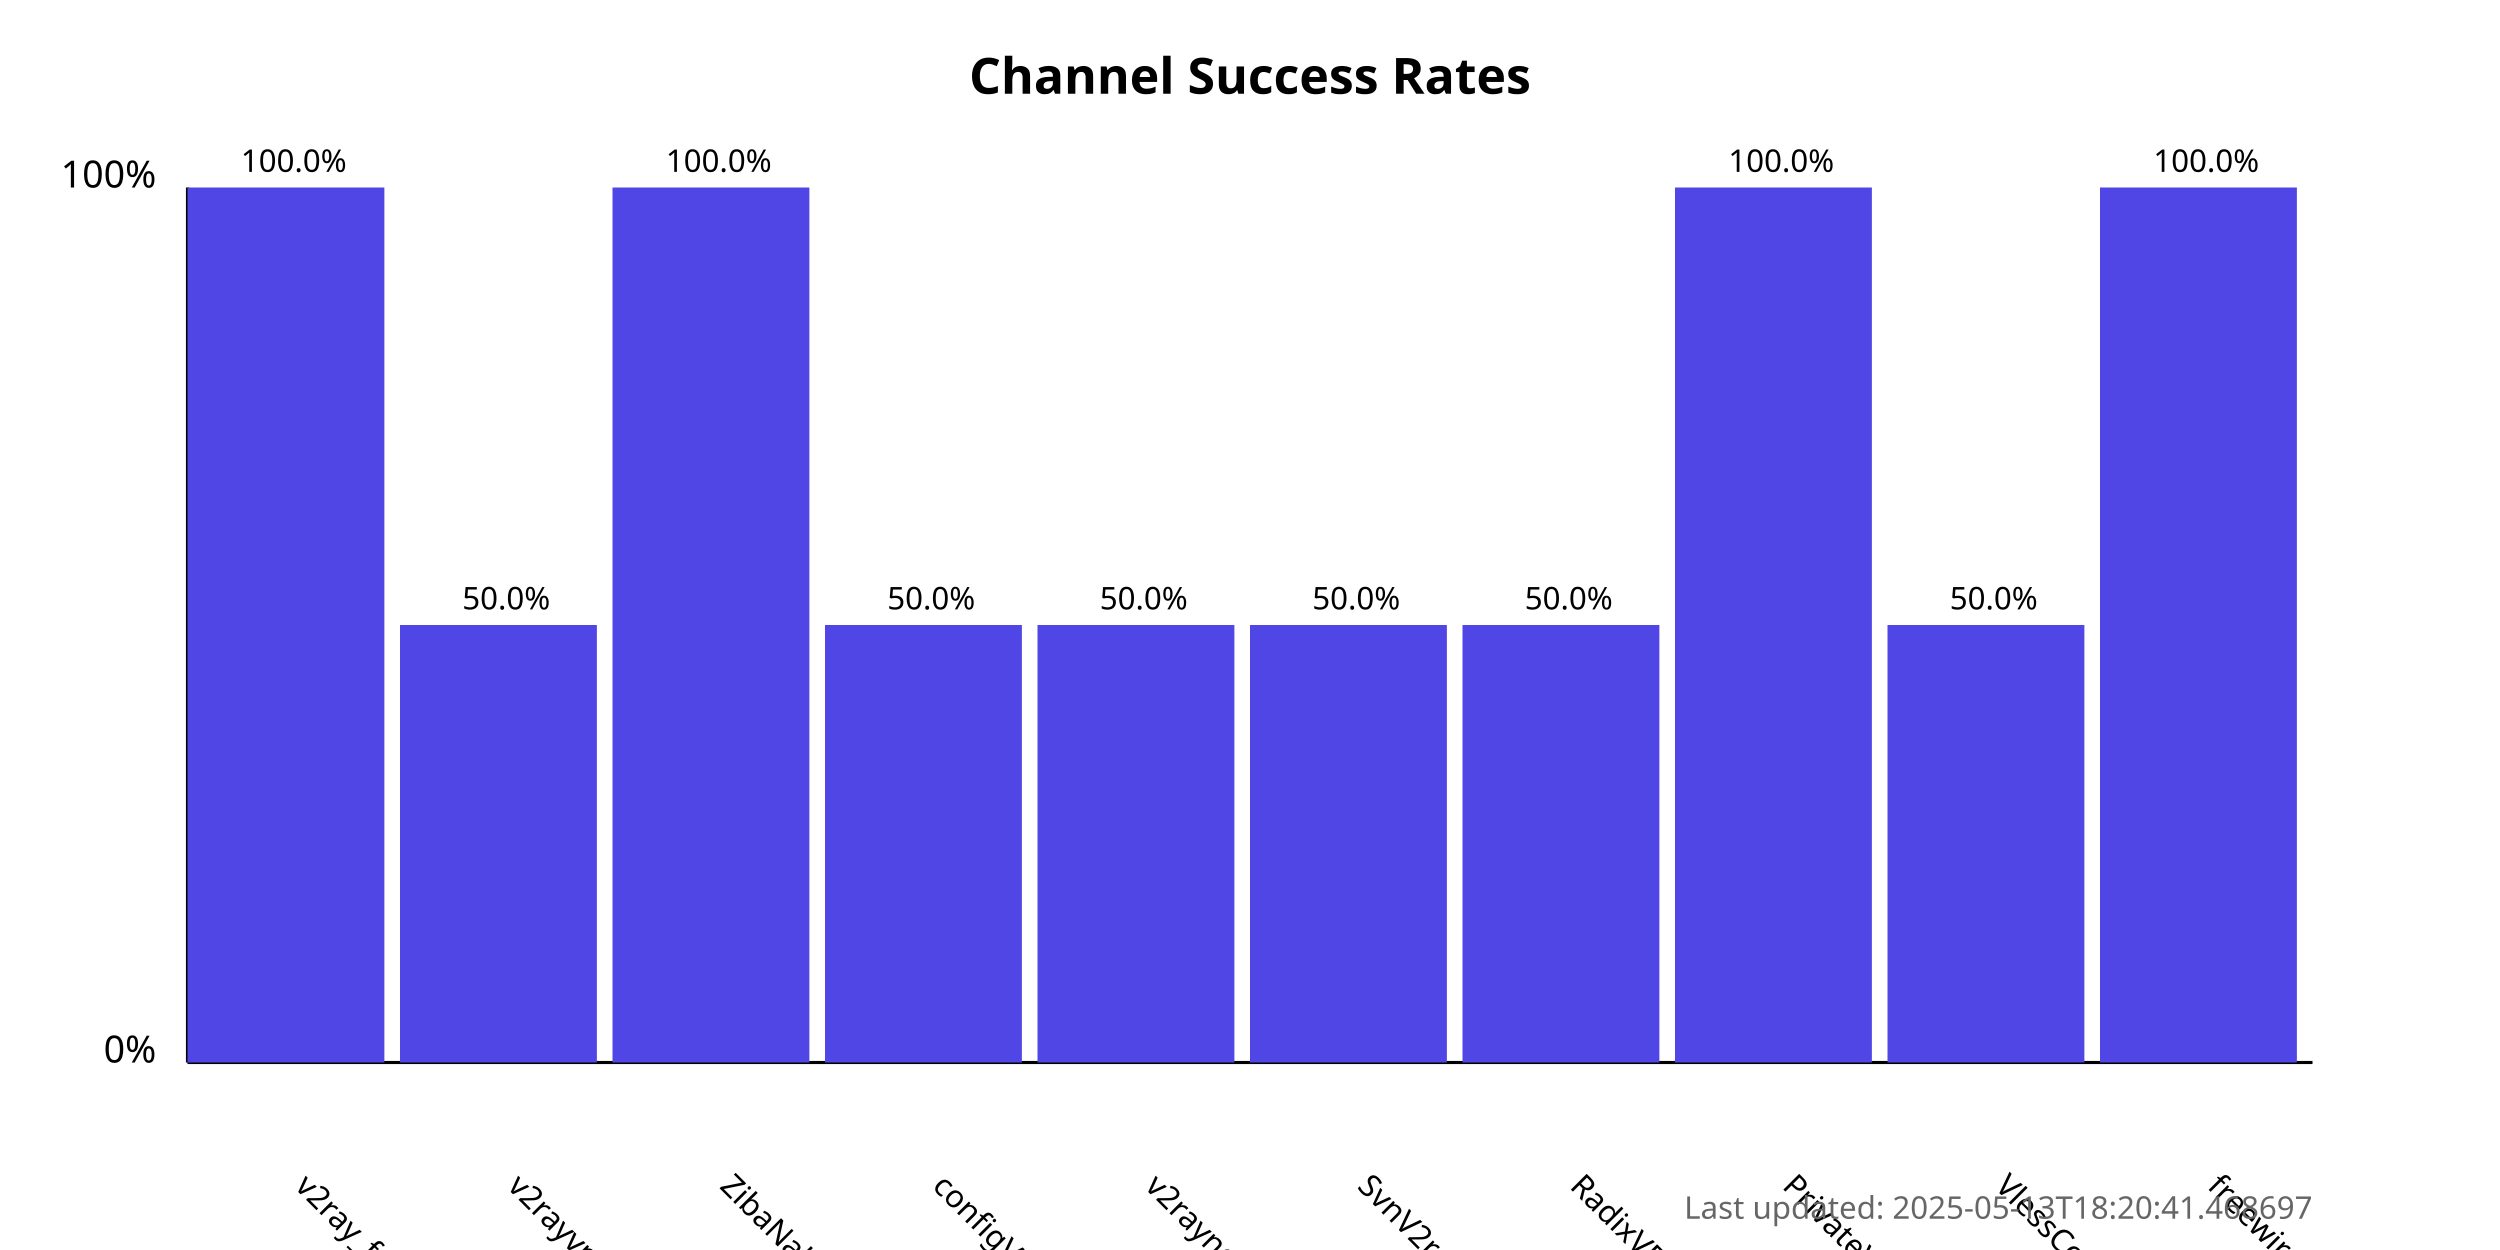
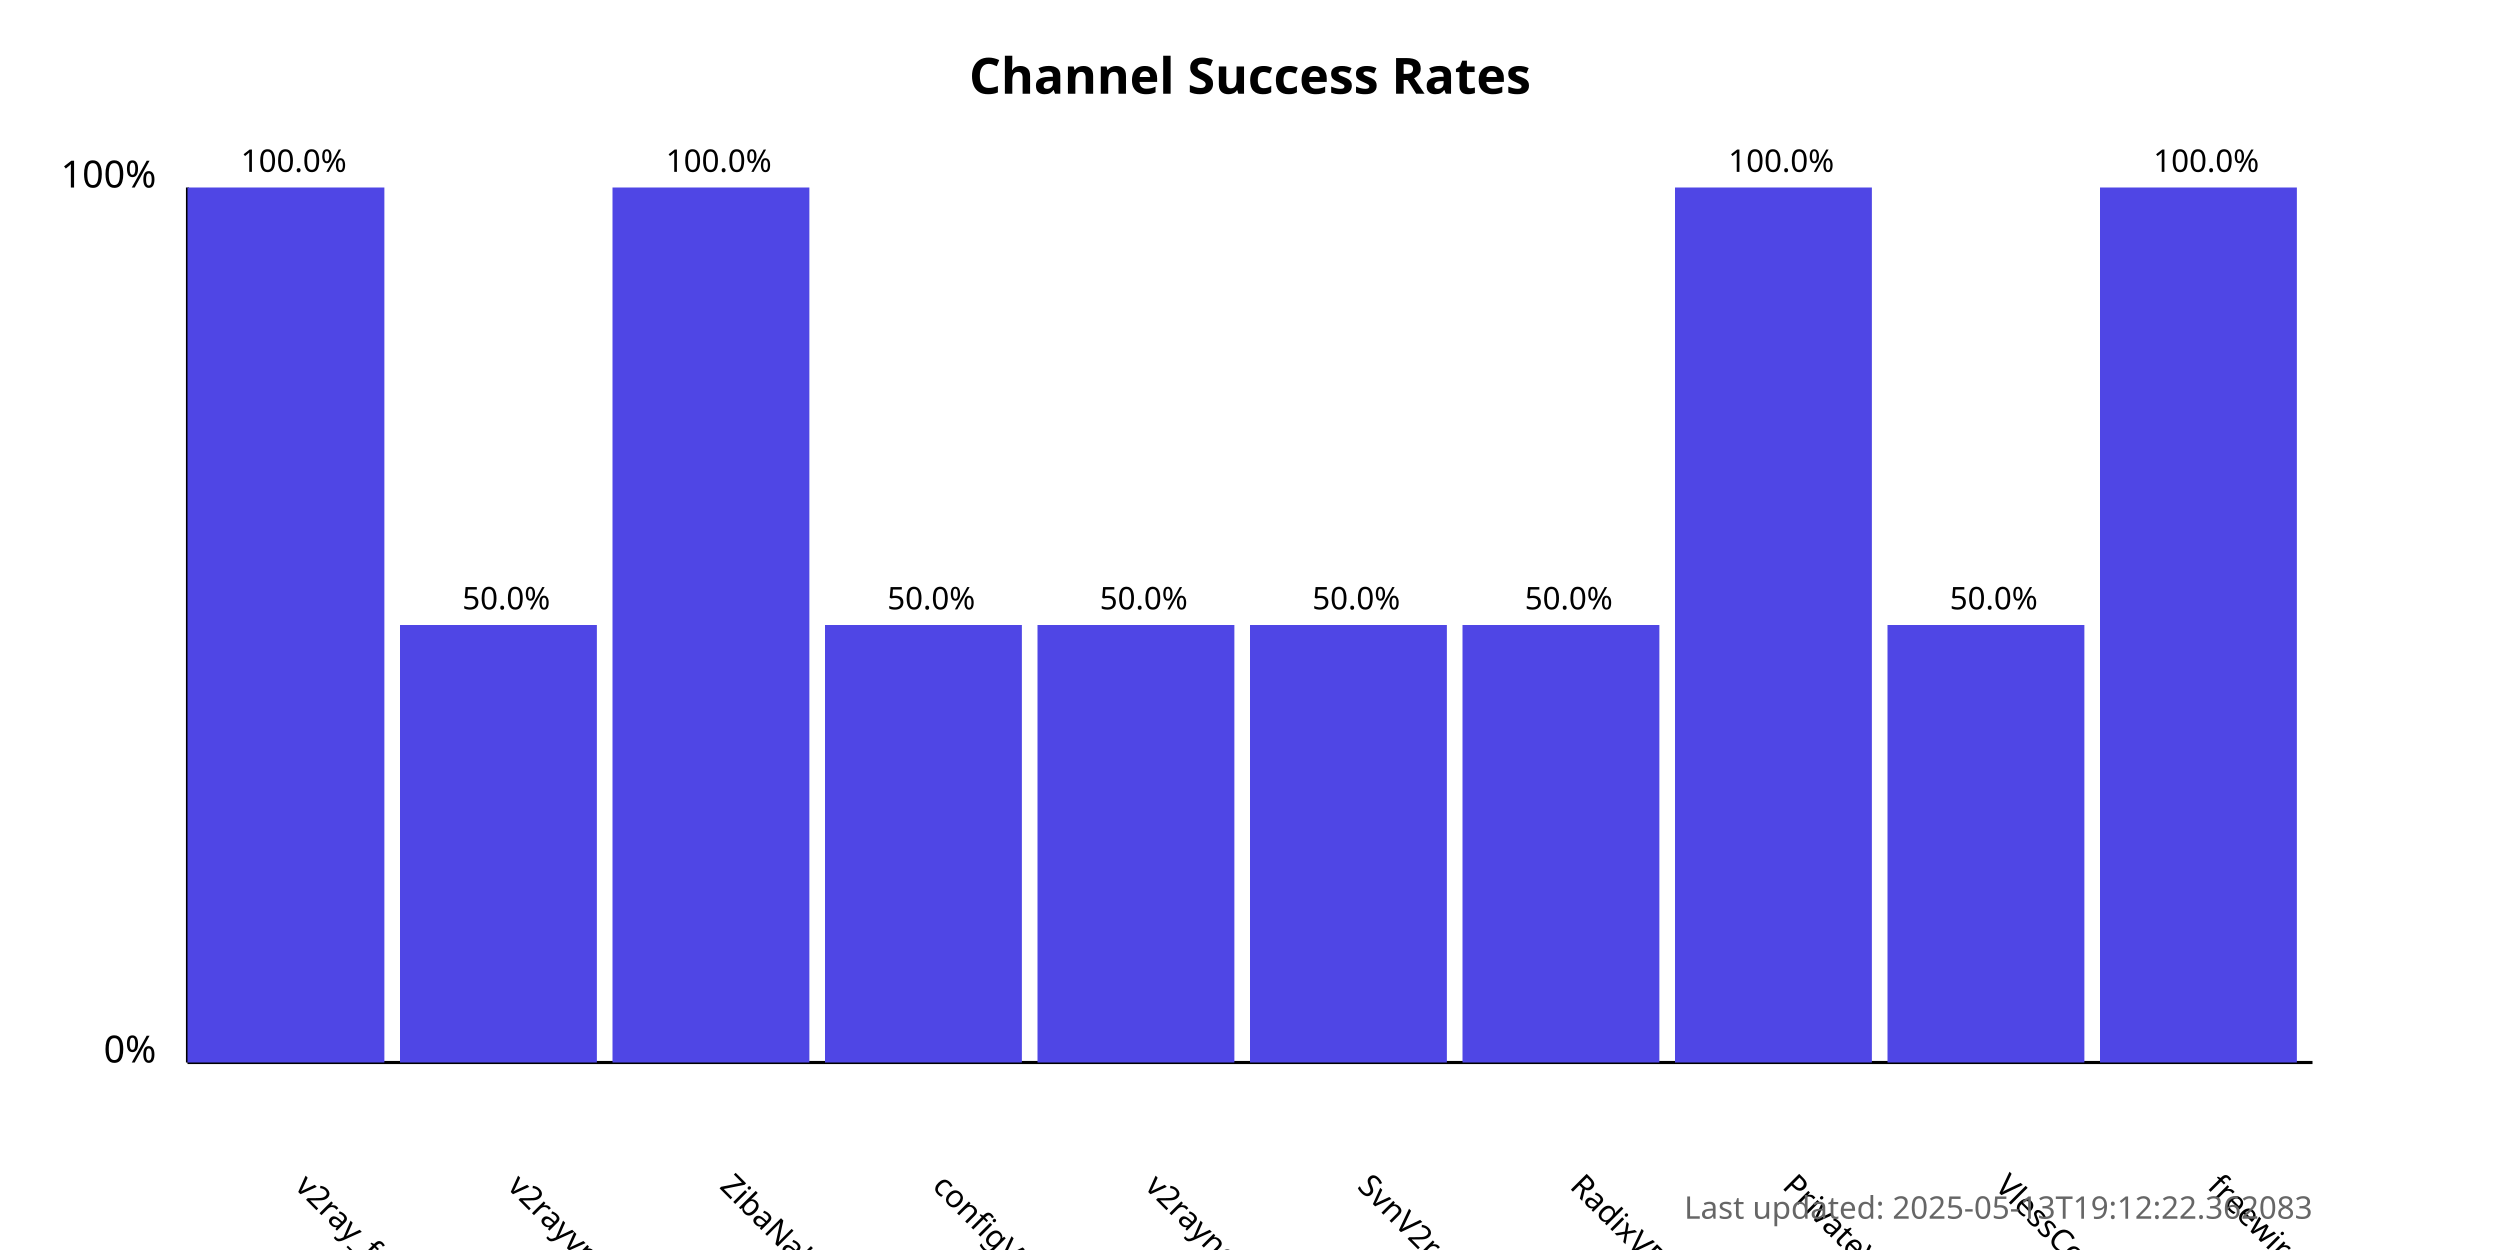
<svg xmlns="http://www.w3.org/2000/svg" width="800" height="400">
  <style>
            .chart-title { font: bold 16px sans-serif; }
            .axis-label { font: 12px sans-serif; }
            .tick-label { font: 10px sans-serif; }
            .bar { fill: #4f46e5; }
            .bar:hover { fill: #6366f1; }
            .timestamp { font: 10px sans-serif; fill: #666; }
        </style>
  <text x="400.0" y="30" text-anchor="middle" class="chart-title">
            Channel Success Rates
        </text>
  <line x1="60" y1="340" x2="60" y2="60" stroke="black" stroke-width="1" />
  <line x1="60" y1="340" x2="740" y2="340" stroke="black" stroke-width="1" />
  <text x="50" y="340" text-anchor="end" class="axis-label">0%</text>
  <text x="50" y="60" text-anchor="end" class="axis-label">100%</text>
  <g>
    <rect x="60" y="60.0" width="63.0" height="280.0" class="bar" />
    <text x="94.0" y="380" transform="rotate(45, 94.0, 380)" text-anchor="start" class="tick-label">
                v2ray_free_conf
            </text>
    <text x="94.0" y="55.0" text-anchor="middle" class="tick-label">
                100.0%
            </text>
  </g>
  <g>
    <rect x="128.0" y="200.0" width="63.0" height="140.0" class="bar" />
    <text x="162.0" y="380" transform="rotate(45, 162.0, 380)" text-anchor="start" class="tick-label">
                v2rayvpno
            </text>
    <text x="162.0" y="195.0" text-anchor="middle" class="tick-label">
                50.0%
            </text>
  </g>
  <g>
    <rect x="196.0" y="60.0" width="63.0" height="280.0" class="bar" />
    <text x="230.0" y="380" transform="rotate(45, 230.0, 380)" text-anchor="start" class="tick-label">
                ZibaNabz
            </text>
    <text x="230.0" y="55.0" text-anchor="middle" class="tick-label">
                100.0%
            </text>
  </g>
  <g>
    <rect x="264.0" y="200.0" width="63.0" height="140.0" class="bar" />
    <text x="298.0" y="380" transform="rotate(45, 298.0, 380)" text-anchor="start" class="tick-label">
                configV2rayForFree
            </text>
    <text x="298.0" y="195.0" text-anchor="middle" class="tick-label">
                50.0%
            </text>
  </g>
  <g>
    <rect x="332.0" y="200.0" width="63.0" height="140.0" class="bar" />
    <text x="366.0" y="380" transform="rotate(45, 366.0, 380)" text-anchor="start" class="tick-label">
                v2rayngvpn
            </text>
    <text x="366.0" y="195.0" text-anchor="middle" class="tick-label">
                50.0%
            </text>
  </g>
  <g>
    <rect x="400.0" y="200.0" width="63.0" height="140.0" class="bar" />
    <text x="434.0" y="380" transform="rotate(45, 434.0, 380)" text-anchor="start" class="tick-label">
                SvnV2ray
            </text>
    <text x="434.0" y="195.0" text-anchor="middle" class="tick-label">
                50.0%
            </text>
  </g>
  <g>
    <rect x="468.0" y="200.0" width="63.0" height="140.0" class="bar" />
    <text x="502.0" y="380" transform="rotate(45, 502.0, 380)" text-anchor="start" class="tick-label">
                RadixVPN
            </text>
    <text x="502.0" y="195.0" text-anchor="middle" class="tick-label">
                50.0%
            </text>
  </g>
  <g>
    <rect x="536.0" y="60.0" width="63.0" height="280.0" class="bar" />
    <text x="570.0" y="380" transform="rotate(45, 570.0, 380)" text-anchor="start" class="tick-label">
                PrivateVPNs
            </text>
    <text x="570.0" y="55.0" text-anchor="middle" class="tick-label">
                100.0%
            </text>
  </g>
  <g>
    <rect x="604.0" y="200.0" width="63.0" height="140.0" class="bar" />
    <text x="638.0" y="380" transform="rotate(45, 638.0, 380)" text-anchor="start" class="tick-label">
                VlessConfig
            </text>
    <text x="638.0" y="195.0" text-anchor="middle" class="tick-label">
                50.0%
            </text>
  </g>
  <g>
    <rect x="672.0" y="60.0" width="63.0" height="280.0" class="bar" />
    <text x="706.0" y="380" transform="rotate(45, 706.0, 380)" text-anchor="start" class="tick-label">
                freewireguard
            </text>
    <text x="706.0" y="55.0" text-anchor="middle" class="tick-label">
                100.0%
            </text>
  </g>
  <text x="740" y="390" text-anchor="end" class="timestamp">
-             Last updated: 2025-05-13T18:20:41.468697
+             Last updated: 2025-05-13T19:12:22.362083
        </text>
</svg>
